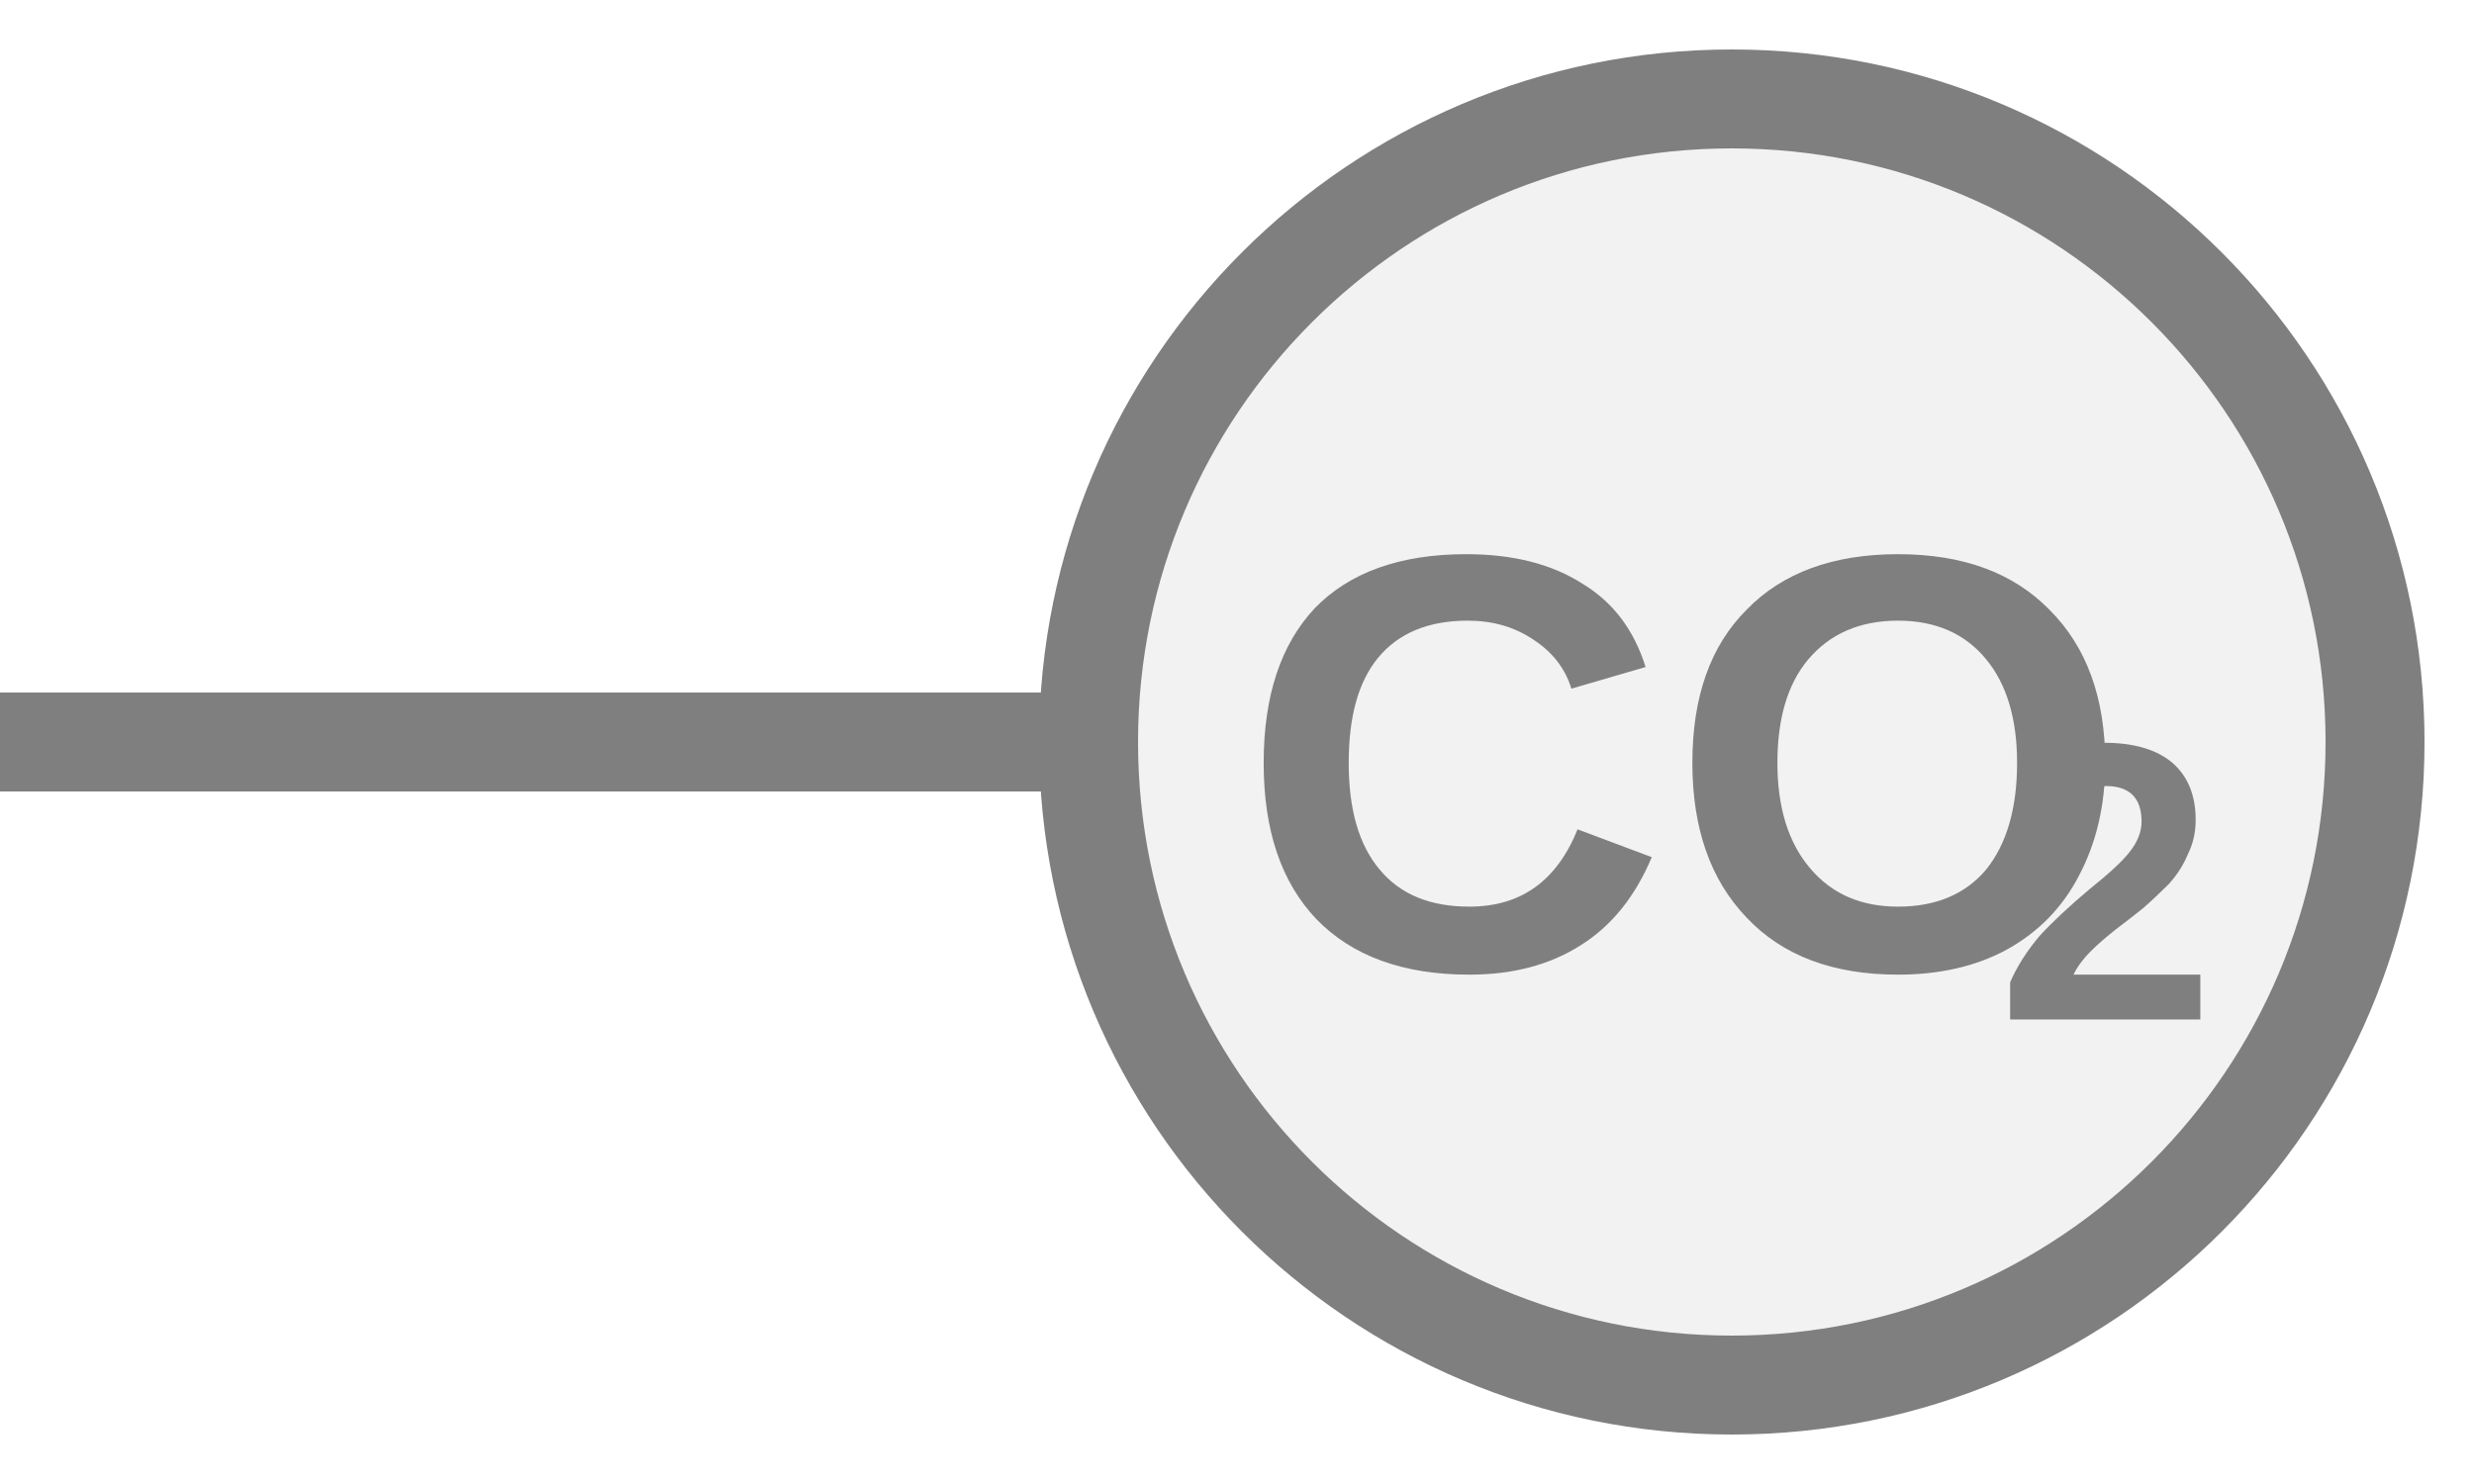
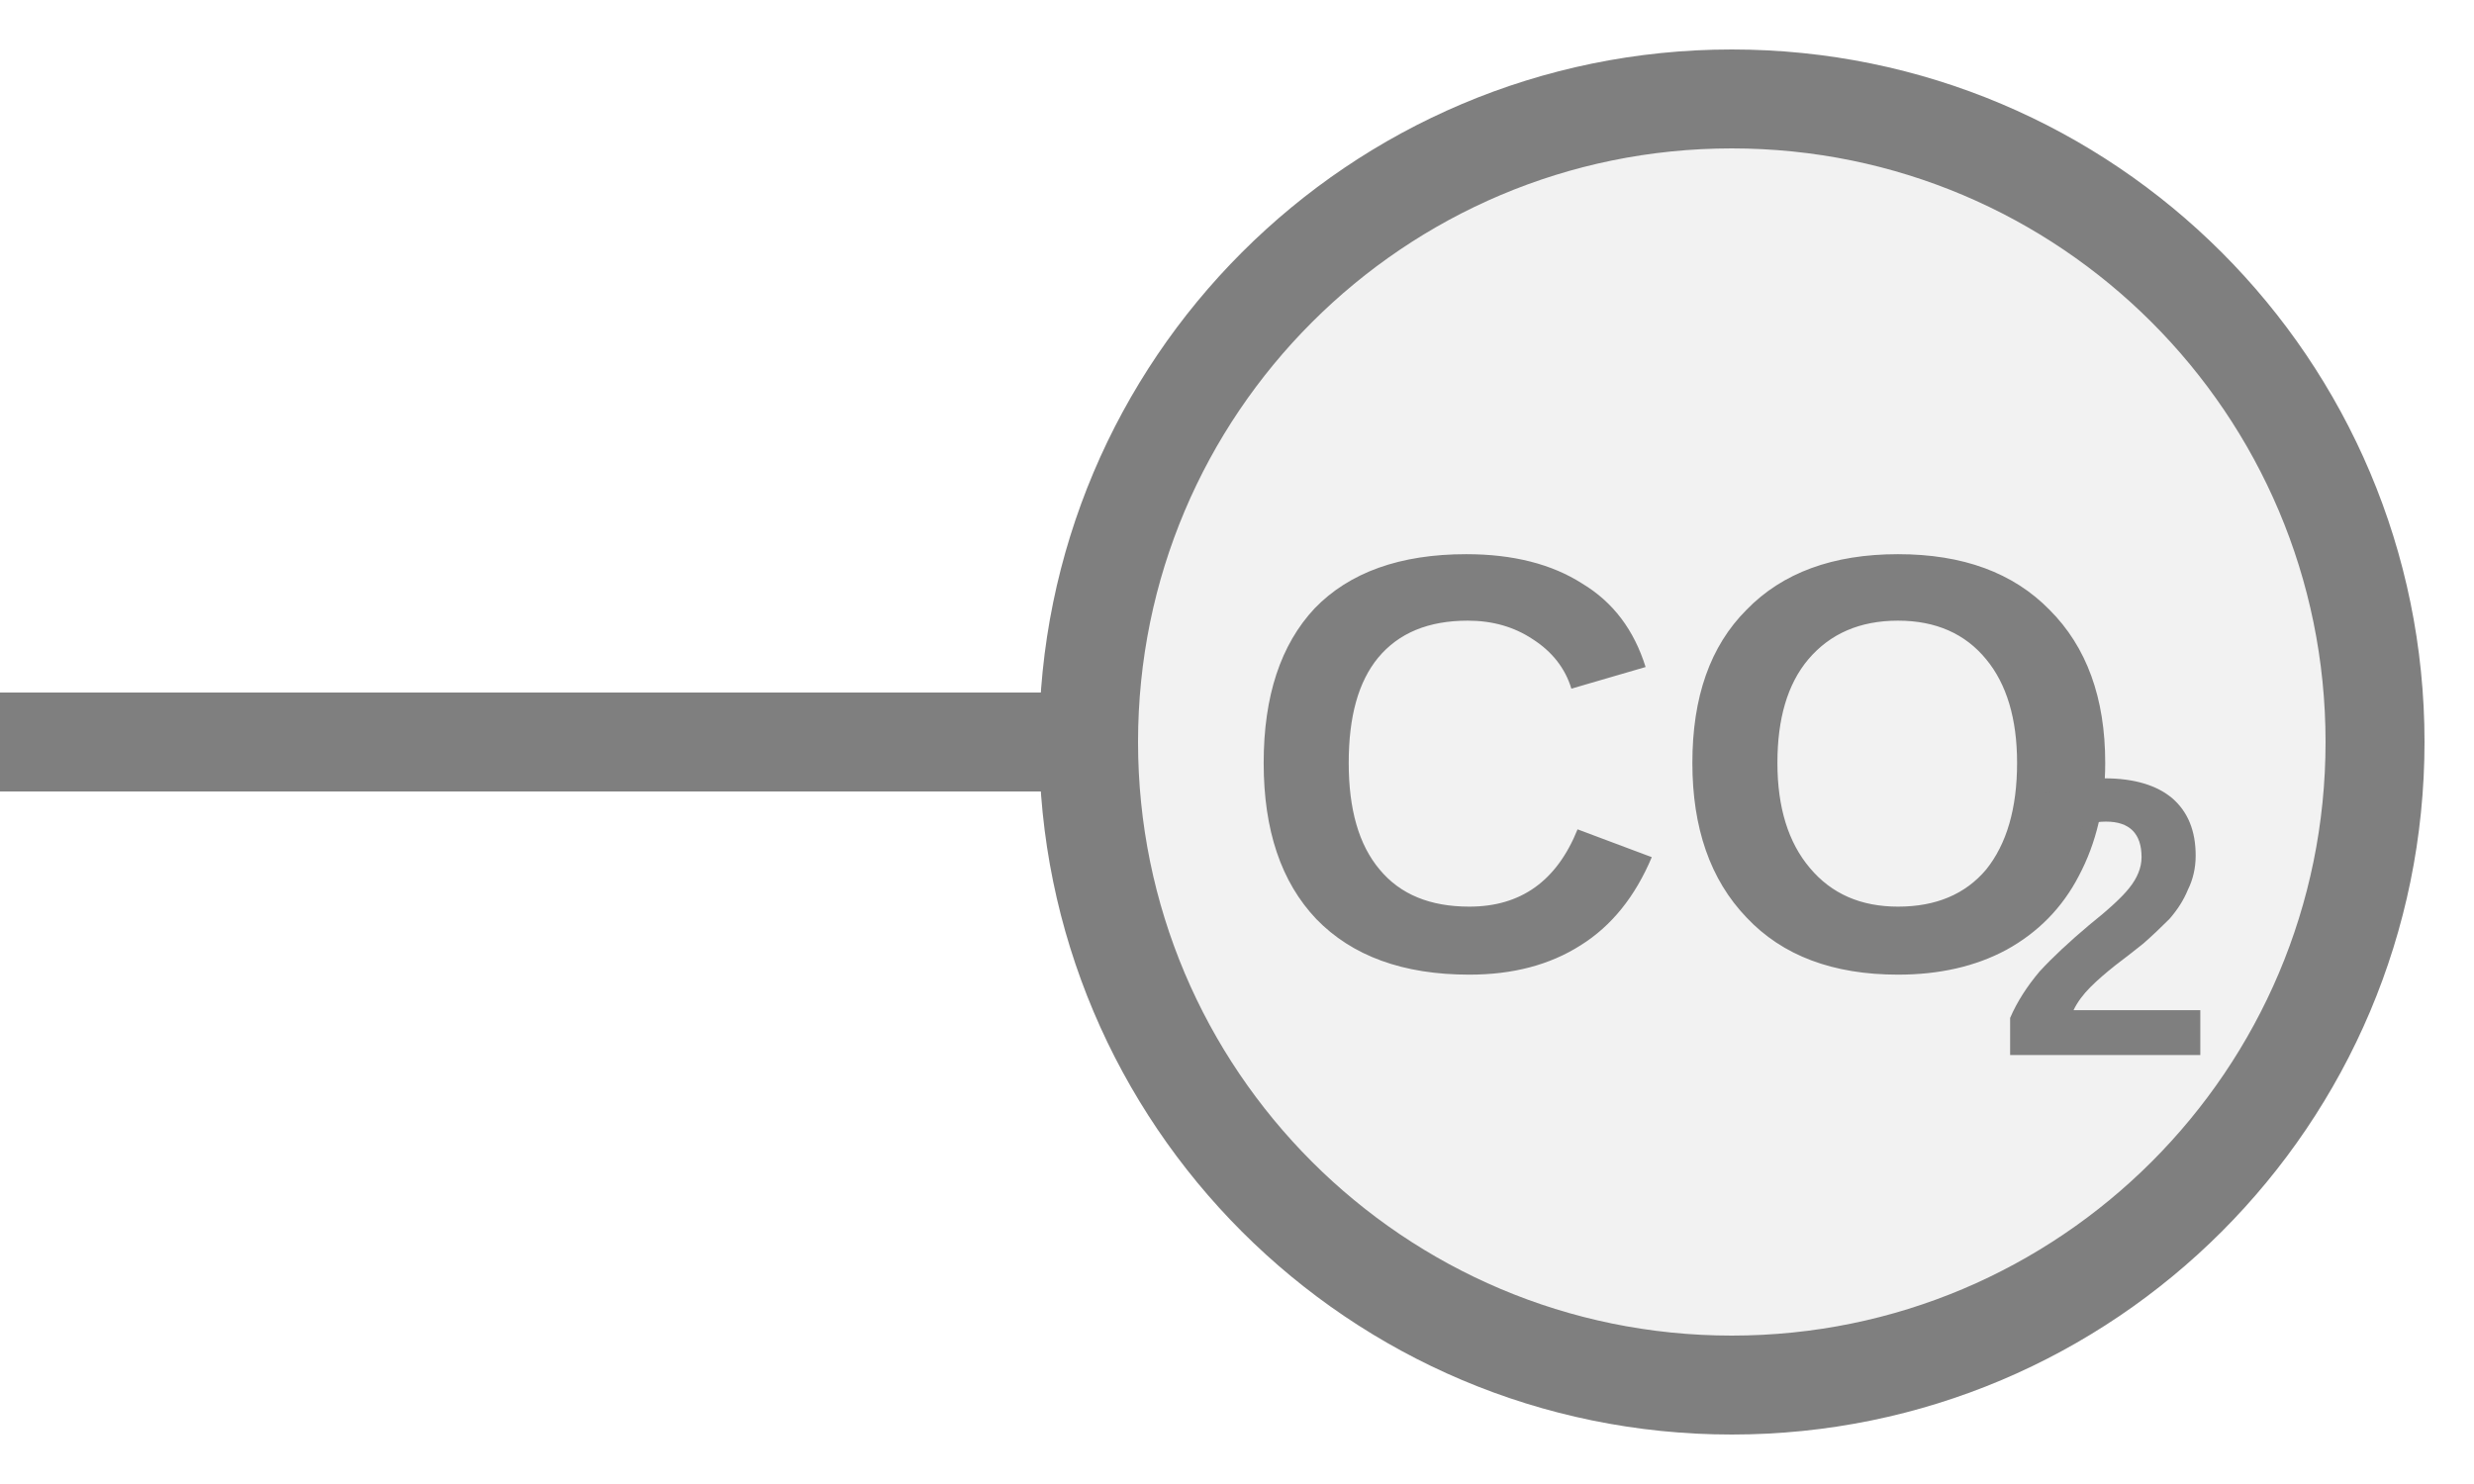
<svg xmlns="http://www.w3.org/2000/svg" width="25px" height="15px" viewBox="0 0 25 15">
  <line x1="0" y1="7.5" x2="11" y2="7.5" stroke="#7f7f7f" stroke-width="1" stroke-linecap="round" />
  <circle cx="17.5" cy="7.5" r="6.5" fill="#f2f2f2" stroke="#7f7f7f" stroke-width="1" />
  <text x="17.02" y="8.089" fill="#7f7f7f" font-family="Arial, Helvetica, sans-serif" font-size="6px" font-style="normal" font-weight="600" text-anchor="middle" dominant-baseline="middle">CO</text>
-   <text x="20.17" y="9.169" fill="#7f7f7f" font-family="Arial, Helvetica, sans-serif" font-size="4px" font-style="normal" font-weight="600" text-anchor="start" dominant-baseline="middle">2</text>
+   <text x="20.17" y="9.529" fill="#7f7f7f" font-family="Arial, Helvetica, sans-serif" font-size="4px" font-style="normal" font-weight="600" text-anchor="start" dominant-baseline="middle">2</text>
</svg>
